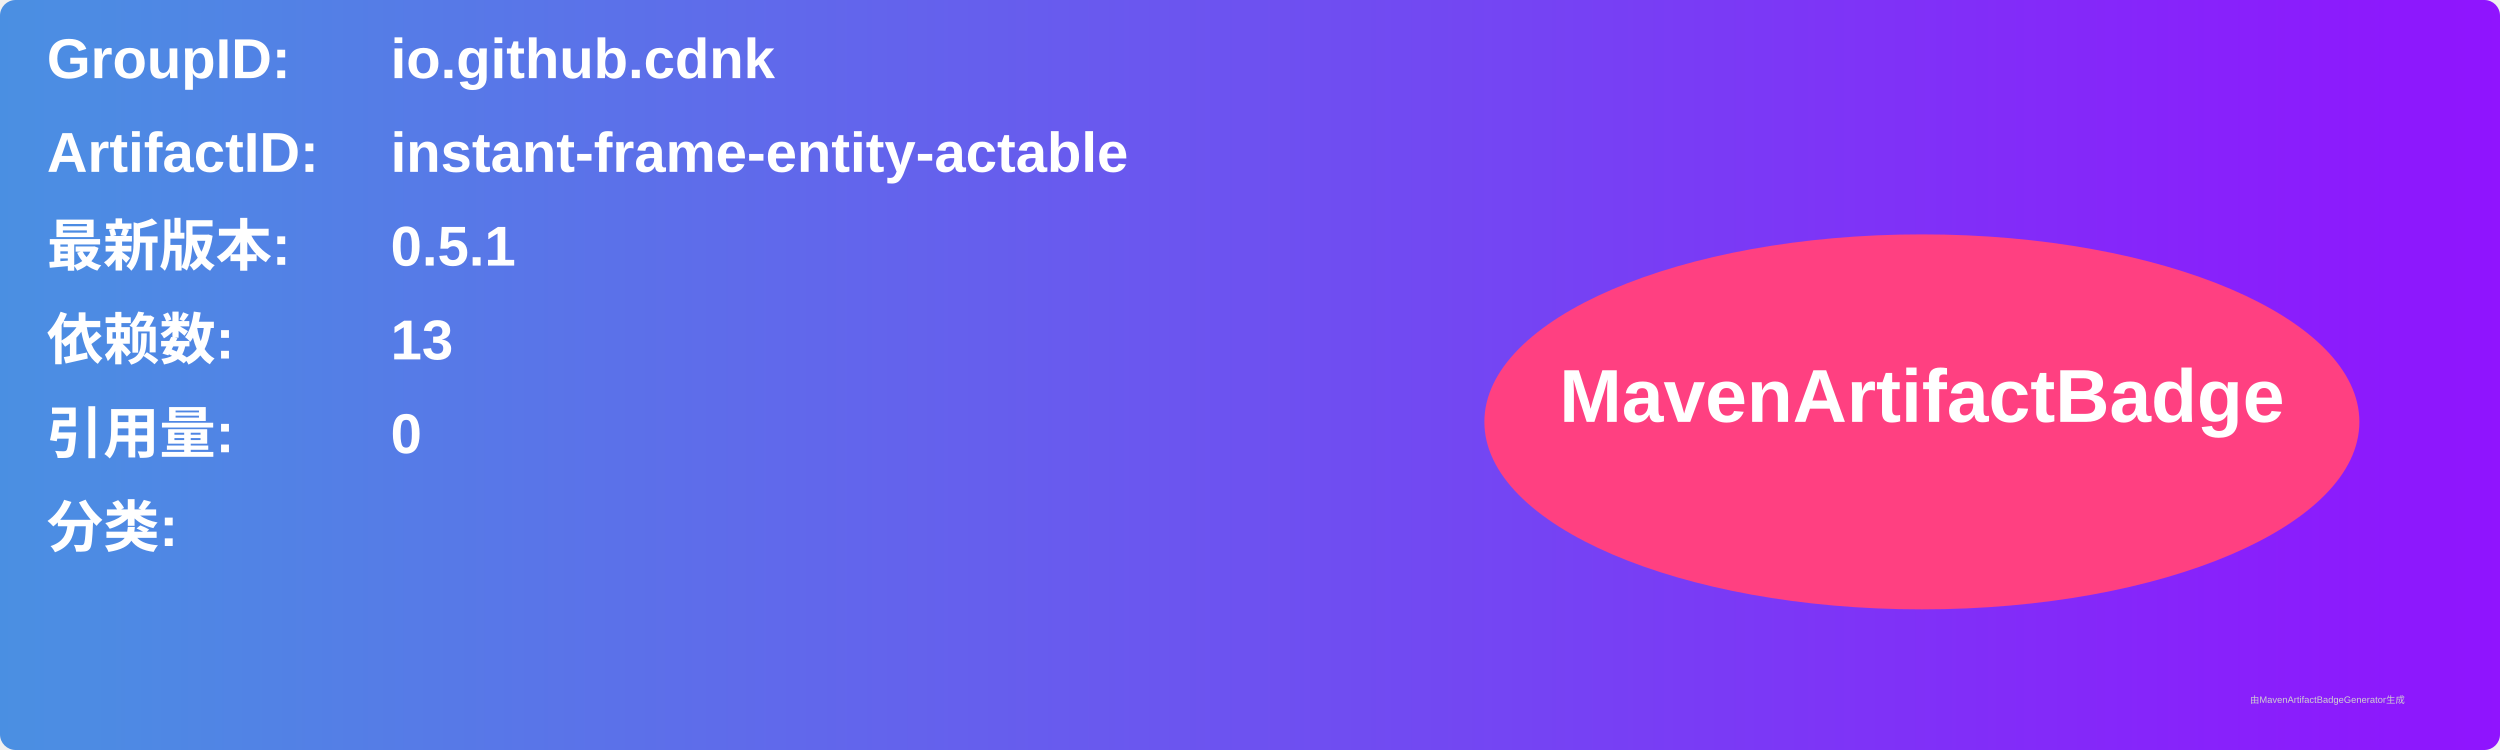
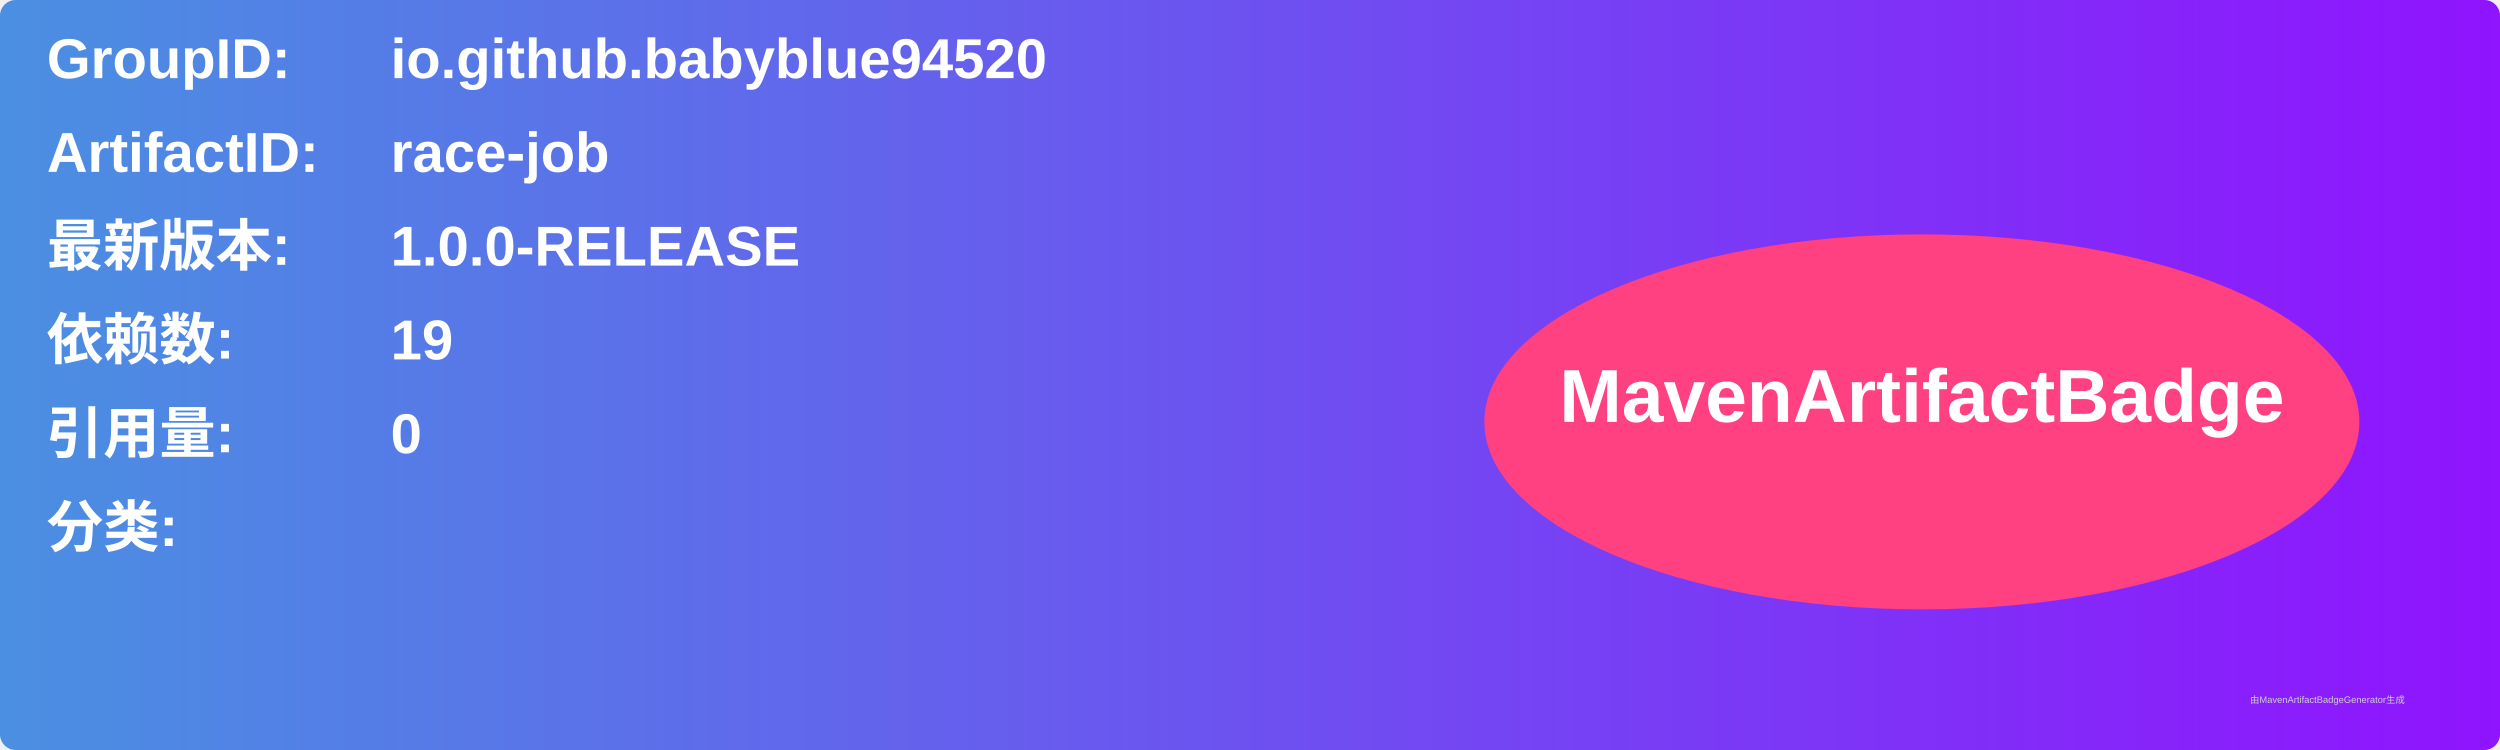
<svg xmlns="http://www.w3.org/2000/svg" width="800" height="240" viewBox="0 0 800 240">
  <linearGradient id="grad" x1="0%" y1="0%" x2="100%" y2="0%">
    <stop offset="0%" stop-color="#4a90e2" />
    <stop offset="100%" stop-color="#9013fe" />
  </linearGradient>
  <rect width="100%" height="100%" rx="5" ry="5" fill="url(#grad)" />
  <g transform="translate(15, 15)">
    <text x="0" y="10" font-family="Arial" font-size="18" fill="white" font-weight="bold" width="260">GroupID:</text>
-     <text x="110" y="10" font-family="Arial" font-size="18" fill="white" font-weight="bold" width="460">io.github.cdnk</text>
+     <text x="110" y="10" font-family="Arial" font-size="18" fill="white" font-weight="bold" width="460">io.github.babyblue94520</text>
    <text x="0" y="40" font-family="Arial" font-size="18" fill="white" font-weight="bold" width="260">ArtifactID:</text>
-     <text x="110" y="40" font-family="Arial" font-size="18" fill="white" font-weight="bold" width="460">instant-frame-entity-actable</text>
+     <text x="110" y="40" font-family="Arial" font-size="18" fill="white" font-weight="bold" width="460">race-job</text>
    <text x="0" y="70" font-family="Arial" font-size="18" fill="white" font-weight="bold">最新版本:</text>
    <text x="110" y="70" font-family="Arial" font-size="18" fill="white" font-weight="bold">
-       <tspan font-weight="bold">0.5.1</tspan>
+       <tspan font-weight="bold">1.0.0-RELEASE</tspan>
    </text>
    <text x="0" y="100" font-family="Arial" font-size="18" fill="white" font-weight="bold">依赖数: </text>
    <text x="110" y="100" font-family="Arial" font-size="18" fill="white">
-       <tspan font-weight="bold">13</tspan>
+       <tspan font-weight="bold">19</tspan>
    </text>
    <text x="0" y="130" font-family="Arial" font-size="18" fill="white" font-weight="bold">引用量: </text>
    <text x="110" y="130" font-family="Arial" font-size="18" fill="white">
      <tspan font-weight="bold">0</tspan>
    </text>
    <text x="0" y="160" font-family="Arial" font-size="18" fill="white" font-weight="bold">分类:</text>
    <text x="10" y="190" font-family="Arial" font-size="10" fill="white">
      <tspan font-weight="bold" />
    </text>
    <ellipse cx="600" cy="120" rx="140" ry="60" fill="#ff4081" />
    <text x="600" y="120" text-anchor="middle" font-family="Arial" font-size="24" fill="white" font-weight="bold">MavenArtifactBadge</text>
  </g>
  <text x="720" y="225" font-family="Arial" font-size="3" fill="#d0d0d0">由MavenArtifactBadgeGenerator生成</text>
</svg>
